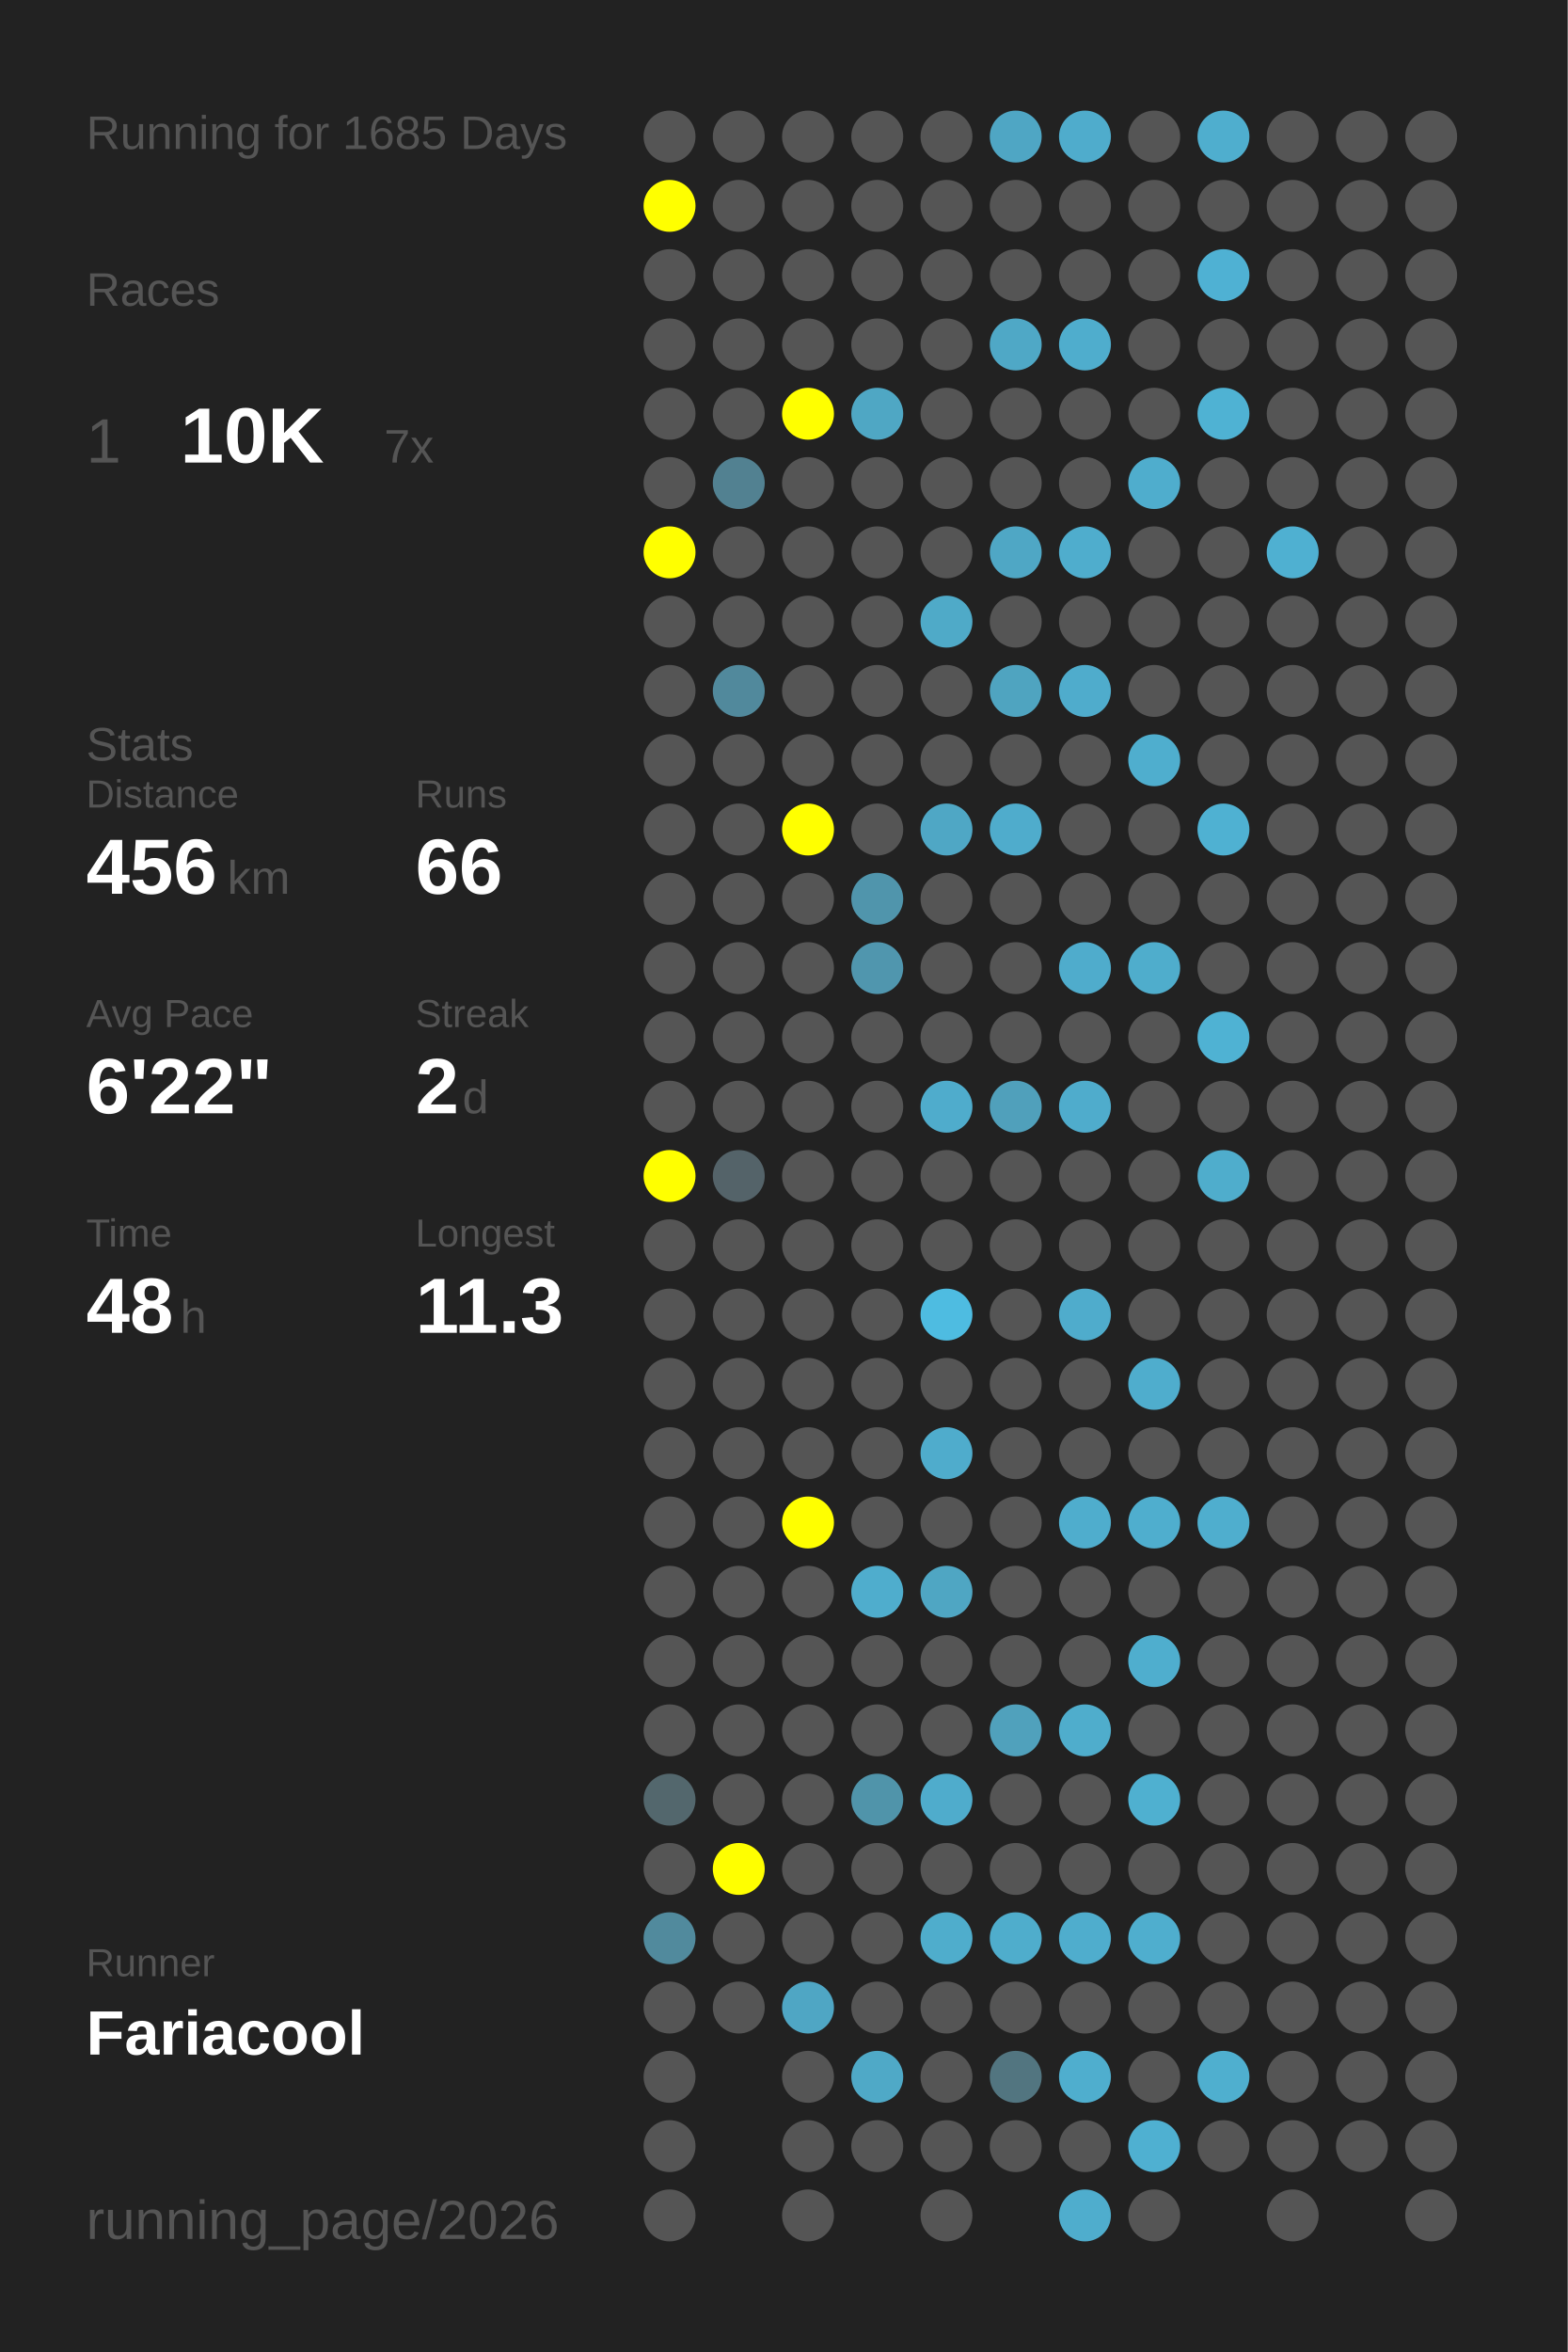
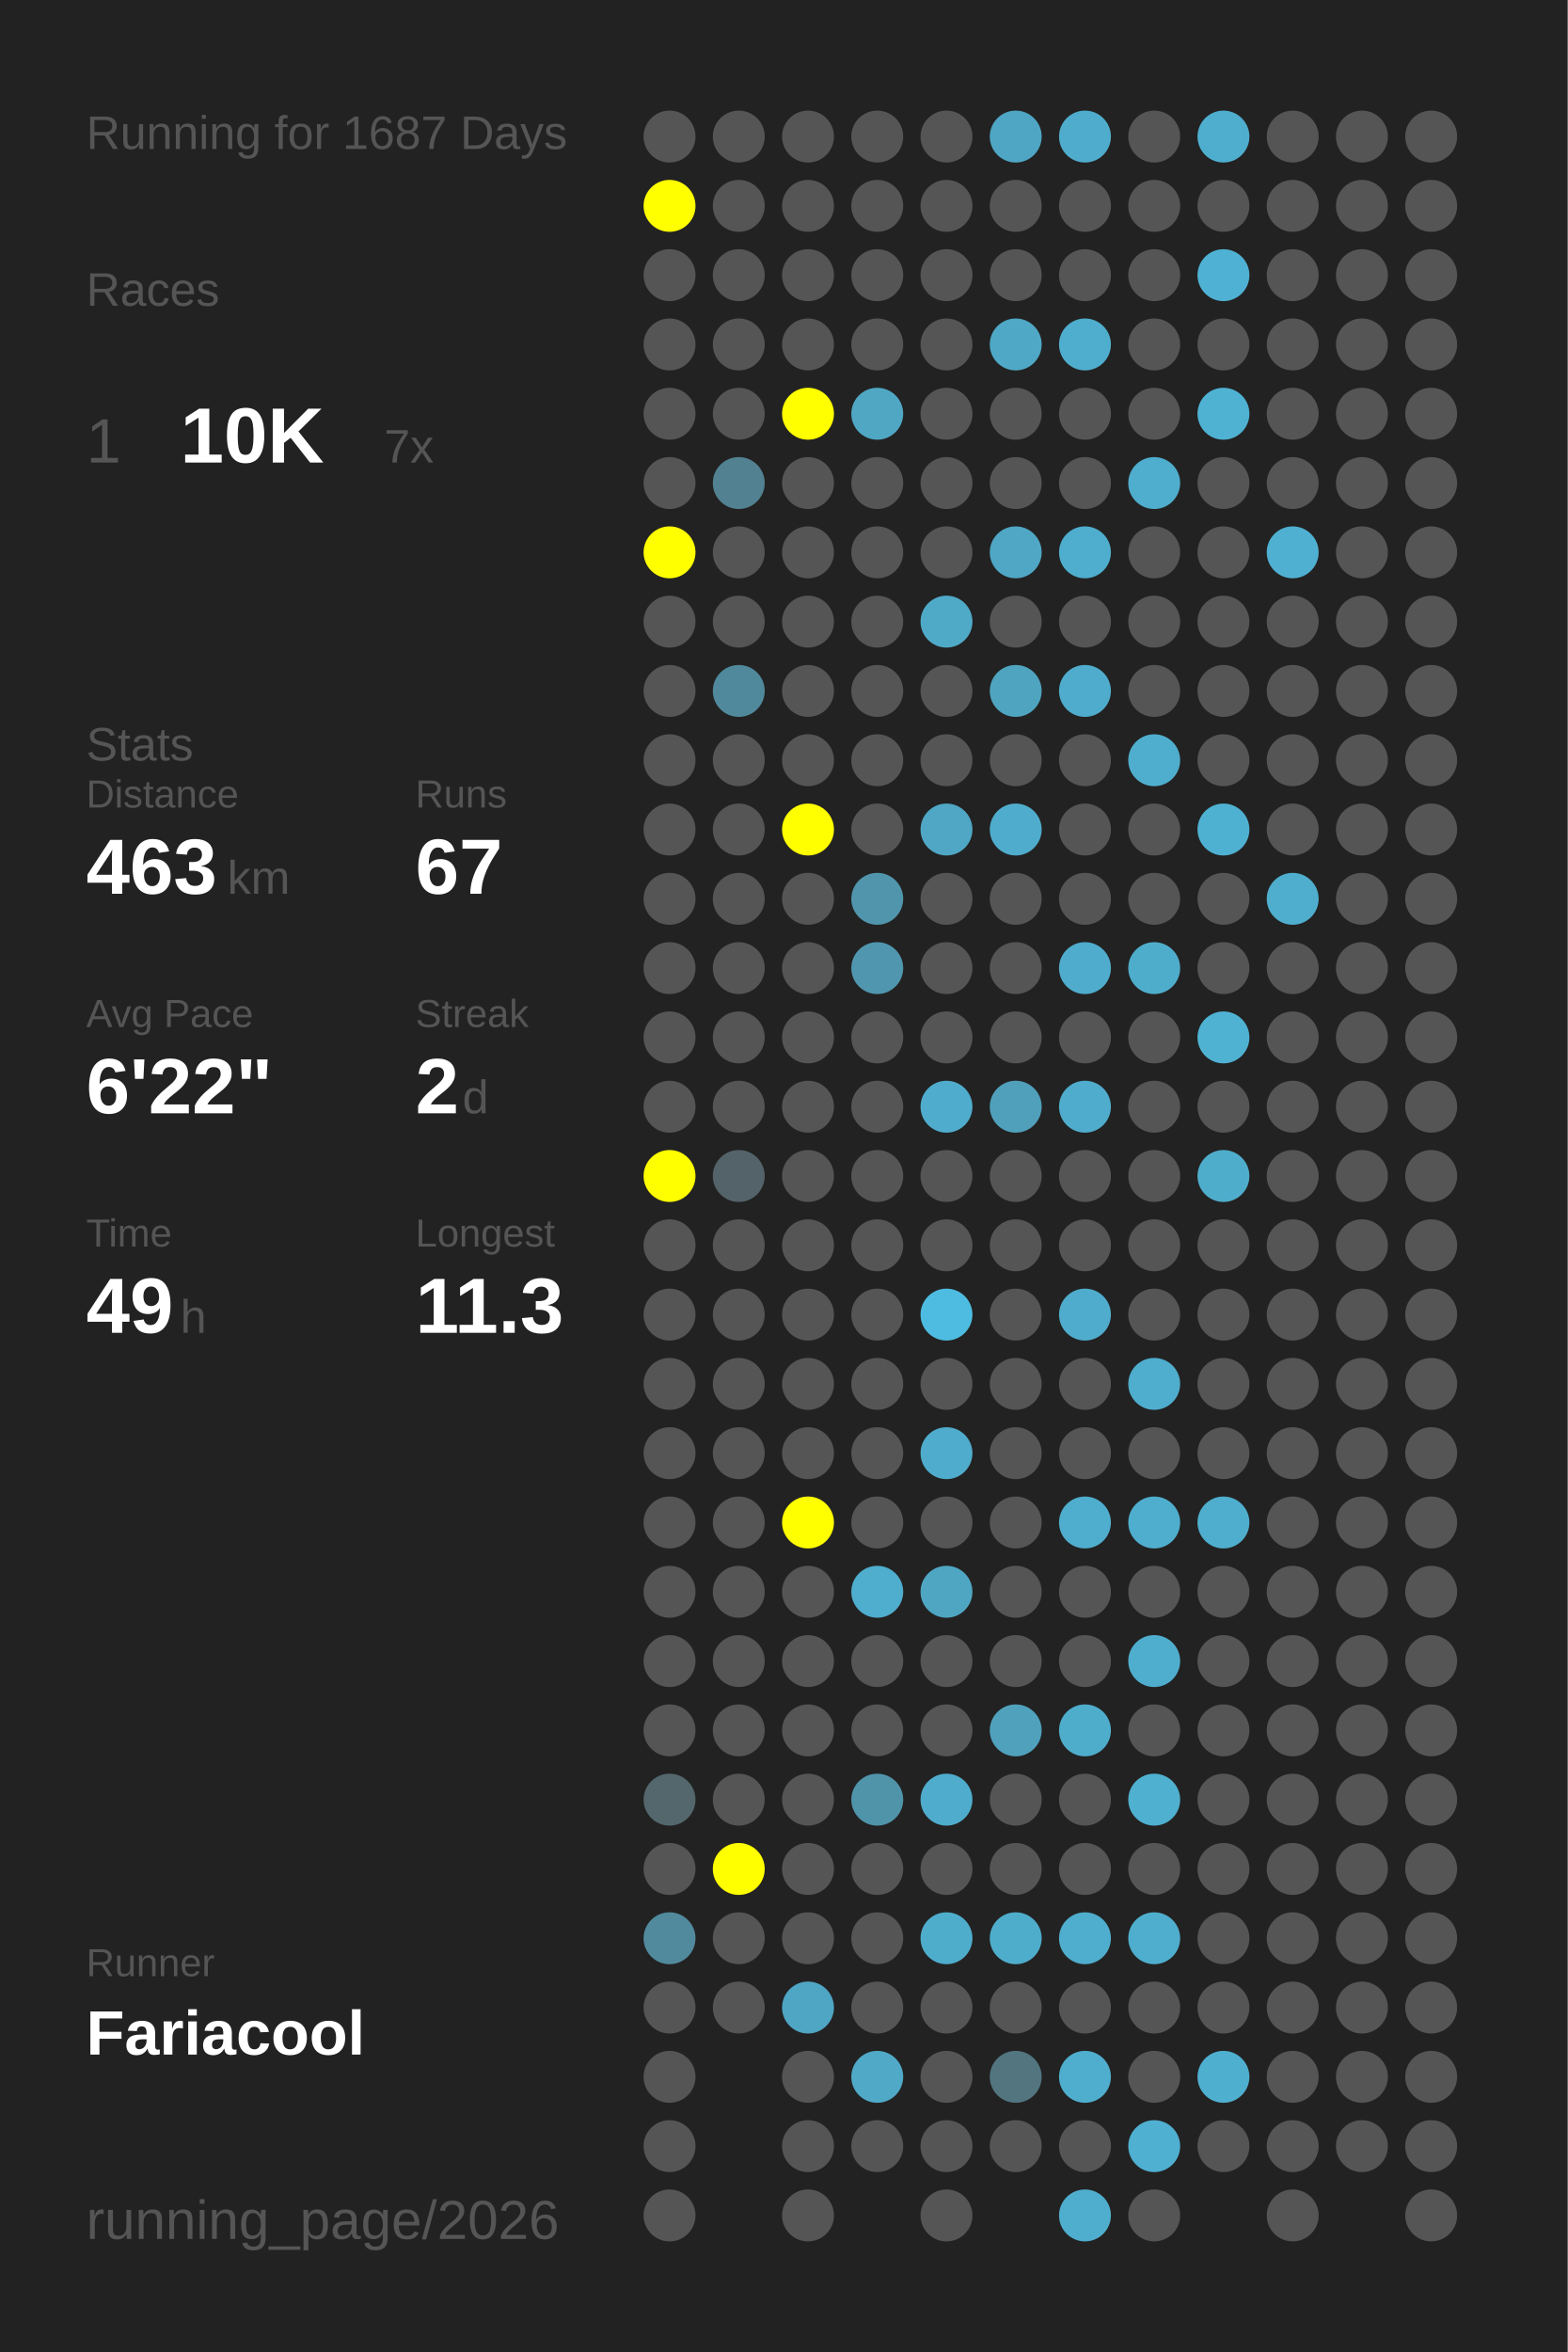
<svg xmlns="http://www.w3.org/2000/svg" baseProfile="full" height="300mm" version="1.1" viewBox="0,0,200,300" width="200mm">
  <defs />
  <rect fill="#222222" height="300" width="200" x="0" y="0" />
-   <text fill="#555555" style="font-size:6px; font-family:Arial;" x="11" y="19">Running for 1685 Days</text>
+   <text fill="#555555" style="font-size:6px; font-family:Arial;" x="11" y="19">Running for 1687 Days</text>
  <text fill="#555555" style="font-size:6px; font-family:Arial;" x="11" y="39">Races</text>
  <text fill="#555555" style="font-size:8px; font-family:Arial;" x="11" y="59">1</text>
  <text fill="#FFFFFF" style="font-size:10px; font-family:Arial; font-weight:bold;" x="23" y="59">10K</text>
  <text fill="#555555" style="font-size:6px; font-family:Arial;" x="49" y="59">7x</text>
  <text fill="#555555" style="font-size:6px; font-family:Arial;" x="11" y="97">Stats</text>
  <text fill="#555555" style="font-size:5px; font-family:Arial;" x="11" y="103">Distance</text>
-   <text fill="#FFFFFF" style="font-size:10px; font-family:Arial; font-weight:bold;" x="11" y="114">456</text>
+   <text fill="#FFFFFF" style="font-size:10px; font-family:Arial; font-weight:bold;" x="11" y="114">463</text>
  <text fill="#555555" style="font-size:6px; font-family:Arial;" x="29" y="114">km</text>
  <text fill="#555555" style="font-size:5px; font-family:Arial;" x="53" y="103">Runs</text>
-   <text fill="#FFFFFF" style="font-size:10px; font-family:Arial; font-weight:bold;" x="53" y="114">66</text>
+   <text fill="#FFFFFF" style="font-size:10px; font-family:Arial; font-weight:bold;" x="53" y="114">67</text>
  <text fill="#555555" style="font-size:5px; font-family:Arial;" x="11" y="131">Avg Pace</text>
  <text fill="#FFFFFF" style="font-size:10px; font-family:Arial; font-weight:bold;" x="11" y="142">6'22"</text>
  <text fill="#555555" style="font-size:5px; font-family:Arial;" x="53" y="131">Streak</text>
  <text fill="#FFFFFF" style="font-size:10px; font-family:Arial; font-weight:bold;" x="53" y="142">2</text>
  <text fill="#555555" style="font-size:6px; font-family:Arial;" x="59" y="142">d</text>
  <text fill="#555555" style="font-size:5px; font-family:Arial;" x="11" y="159">Time</text>
-   <text fill="#FFFFFF" style="font-size:10px; font-family:Arial; font-weight:bold;" x="11" y="170">48</text>
+   <text fill="#FFFFFF" style="font-size:10px; font-family:Arial; font-weight:bold;" x="11" y="170">49</text>
  <text fill="#555555" style="font-size:6px; font-family:Arial;" x="23" y="170">h</text>
  <text fill="#555555" style="font-size:5px; font-family:Arial;" x="53" y="159">Longest</text>
  <text fill="#FFFFFF" style="font-size:10px; font-family:Arial; font-weight:bold;" x="53" y="170">11.3</text>
  <text fill="#555555" style="font-size:5px; font-family:Arial;" x="11" y="252.065">Runner</text>
  <text fill="#FFFFFF" style="font-size:8px; font-family:Arial; font-weight:bold;" x="11" y="262.065">Fariacool</text>
  <text fill="#555555" style="font-size:7px; font-family:Arial;" x="11" y="285.581">running_page/2026</text>
  <circle cx="85.417" cy="17.419" fill="#555555" r="3.312" />
  <circle cx="85.417" cy="26.258" fill="#FFFF00" r="3.312" />
  <circle cx="85.417" cy="35.097" fill="#555555" r="3.312" />
  <circle cx="85.417" cy="43.935" fill="#555555" r="3.312" />
  <circle cx="85.417" cy="52.774" fill="#555555" r="3.312" />
  <circle cx="85.417" cy="61.613" fill="#555555" r="3.312" />
  <circle cx="85.417" cy="70.452" fill="#FFFF00" r="3.312" />
  <circle cx="85.417" cy="79.29" fill="#555555" r="3.312" />
  <circle cx="85.417" cy="88.129" fill="#555555" r="3.312" />
  <circle cx="85.417" cy="96.968" fill="#555555" r="3.312" />
  <circle cx="85.417" cy="105.806" fill="#555555" r="3.312" />
  <circle cx="85.417" cy="114.645" fill="#555555" r="3.312" />
  <circle cx="85.417" cy="123.484" fill="#555555" r="3.312" />
  <circle cx="85.417" cy="132.323" fill="#555555" r="3.312" />
  <circle cx="85.417" cy="141.161" fill="#555555" r="3.312" />
  <circle cx="85.417" cy="150" fill="#FFFF00" r="3.312" />
  <circle cx="85.417" cy="158.839" fill="#555555" r="3.312" />
  <circle cx="85.417" cy="167.677" fill="#555555" r="3.312" />
  <circle cx="85.417" cy="176.516" fill="#555555" r="3.312" />
  <circle cx="85.417" cy="185.355" fill="#555555" r="3.312" />
  <circle cx="85.417" cy="194.194" fill="#555555" r="3.312" />
  <circle cx="85.417" cy="203.032" fill="#555555" r="3.312" />
  <circle cx="85.417" cy="211.871" fill="#555555" r="3.312" />
  <circle cx="85.417" cy="220.71" fill="#555555" r="3.312" />
  <circle cx="85.417" cy="229.548" fill="#53676d" r="3.312" />
  <circle cx="85.417" cy="238.387" fill="#555555" r="3.312" />
  <circle cx="85.417" cy="247.226" fill="#518a9d" r="3.312" />
  <circle cx="85.417" cy="256.065" fill="#555555" r="3.312" />
  <circle cx="85.417" cy="264.903" fill="#555555" r="3.312" />
  <circle cx="85.417" cy="273.742" fill="#555555" r="3.312" />
  <circle cx="85.417" cy="282.581" fill="#555555" r="3.312" />
  <circle cx="94.25" cy="17.419" fill="#555555" r="3.312" />
  <circle cx="94.25" cy="26.258" fill="#555555" r="3.312" />
  <circle cx="94.25" cy="35.097" fill="#555555" r="3.312" />
  <circle cx="94.25" cy="43.935" fill="#555555" r="3.312" />
  <circle cx="94.25" cy="52.774" fill="#555555" r="3.312" />
  <circle cx="94.25" cy="61.613" fill="#528191" r="3.312" />
  <circle cx="94.25" cy="70.452" fill="#555555" r="3.312" />
  <circle cx="94.25" cy="79.29" fill="#555555" r="3.312" />
  <circle cx="94.25" cy="88.129" fill="#51899c" r="3.312" />
  <circle cx="94.25" cy="96.968" fill="#555555" r="3.312" />
  <circle cx="94.25" cy="105.806" fill="#555555" r="3.312" />
  <circle cx="94.25" cy="114.645" fill="#555555" r="3.312" />
  <circle cx="94.25" cy="123.484" fill="#555555" r="3.312" />
  <circle cx="94.25" cy="132.323" fill="#555555" r="3.312" />
  <circle cx="94.25" cy="141.161" fill="#555555" r="3.312" />
  <circle cx="94.25" cy="150" fill="#546369" r="3.312" />
  <circle cx="94.25" cy="158.839" fill="#555555" r="3.312" />
  <circle cx="94.25" cy="167.677" fill="#555555" r="3.312" />
  <circle cx="94.25" cy="176.516" fill="#555555" r="3.312" />
  <circle cx="94.25" cy="185.355" fill="#555555" r="3.312" />
  <circle cx="94.25" cy="194.194" fill="#555555" r="3.312" />
  <circle cx="94.25" cy="203.032" fill="#555555" r="3.312" />
  <circle cx="94.25" cy="211.871" fill="#555555" r="3.312" />
  <circle cx="94.25" cy="220.71" fill="#555555" r="3.312" />
  <circle cx="94.25" cy="229.548" fill="#555555" r="3.312" />
  <circle cx="94.25" cy="238.387" fill="#FFFF00" r="3.312" />
  <circle cx="94.25" cy="247.226" fill="#555555" r="3.312" />
  <circle cx="94.25" cy="256.065" fill="#555555" r="3.312" />
  <circle cx="103.083" cy="17.419" fill="#555555" r="3.312" />
  <circle cx="103.083" cy="26.258" fill="#555555" r="3.312" />
  <circle cx="103.083" cy="35.097" fill="#555555" r="3.312" />
  <circle cx="103.083" cy="43.935" fill="#555555" r="3.312" />
  <circle cx="103.083" cy="52.774" fill="#FFFF00" r="3.312" />
  <circle cx="103.083" cy="61.613" fill="#555555" r="3.312" />
  <circle cx="103.083" cy="70.452" fill="#555555" r="3.312" />
  <circle cx="103.083" cy="79.29" fill="#555555" r="3.312" />
  <circle cx="103.083" cy="88.129" fill="#555555" r="3.312" />
  <circle cx="103.083" cy="96.968" fill="#555555" r="3.312" />
  <circle cx="103.083" cy="105.806" fill="#FFFF00" r="3.312" />
  <circle cx="103.083" cy="114.645" fill="#555555" r="3.312" />
  <circle cx="103.083" cy="123.484" fill="#555555" r="3.312" />
  <circle cx="103.083" cy="132.323" fill="#555555" r="3.312" />
  <circle cx="103.083" cy="141.161" fill="#555555" r="3.312" />
  <circle cx="103.083" cy="150" fill="#555555" r="3.312" />
  <circle cx="103.083" cy="158.839" fill="#555555" r="3.312" />
  <circle cx="103.083" cy="167.677" fill="#555555" r="3.312" />
  <circle cx="103.083" cy="176.516" fill="#555555" r="3.312" />
  <circle cx="103.083" cy="185.355" fill="#555555" r="3.312" />
  <circle cx="103.083" cy="194.194" fill="#FFFF00" r="3.312" />
  <circle cx="103.083" cy="203.032" fill="#555555" r="3.312" />
  <circle cx="103.083" cy="211.871" fill="#555555" r="3.312" />
  <circle cx="103.083" cy="220.71" fill="#555555" r="3.312" />
  <circle cx="103.083" cy="229.548" fill="#555555" r="3.312" />
  <circle cx="103.083" cy="238.387" fill="#555555" r="3.312" />
  <circle cx="103.083" cy="247.226" fill="#555555" r="3.312" />
  <circle cx="103.083" cy="256.065" fill="#4fa6c4" r="3.312" />
  <circle cx="103.083" cy="264.903" fill="#555555" r="3.312" />
  <circle cx="103.083" cy="273.742" fill="#555555" r="3.312" />
  <circle cx="103.083" cy="282.581" fill="#555555" r="3.312" />
  <circle cx="111.917" cy="17.419" fill="#555555" r="3.312" />
  <circle cx="111.917" cy="26.258" fill="#555555" r="3.312" />
  <circle cx="111.917" cy="35.097" fill="#555555" r="3.312" />
  <circle cx="111.917" cy="43.935" fill="#555555" r="3.312" />
  <circle cx="111.917" cy="52.774" fill="#4fa7c4" r="3.312" />
  <circle cx="111.917" cy="61.613" fill="#555555" r="3.312" />
  <circle cx="111.917" cy="70.452" fill="#555555" r="3.312" />
  <circle cx="111.917" cy="79.29" fill="#555555" r="3.312" />
  <circle cx="111.917" cy="88.129" fill="#555555" r="3.312" />
  <circle cx="111.917" cy="96.968" fill="#555555" r="3.312" />
  <circle cx="111.917" cy="105.806" fill="#555555" r="3.312" />
  <circle cx="111.917" cy="114.645" fill="#5095ac" r="3.312" />
  <circle cx="111.917" cy="123.484" fill="#5096ae" r="3.312" />
  <circle cx="111.917" cy="132.323" fill="#555555" r="3.312" />
  <circle cx="111.917" cy="141.161" fill="#555555" r="3.312" />
  <circle cx="111.917" cy="150" fill="#555555" r="3.312" />
  <circle cx="111.917" cy="158.839" fill="#555555" r="3.312" />
  <circle cx="111.917" cy="167.677" fill="#555555" r="3.312" />
  <circle cx="111.917" cy="176.516" fill="#555555" r="3.312" />
  <circle cx="111.917" cy="185.355" fill="#555555" r="3.312" />
  <circle cx="111.917" cy="194.194" fill="#555555" r="3.312" />
  <circle cx="111.917" cy="203.032" fill="#4fadcd" r="3.312" />
  <circle cx="111.917" cy="211.871" fill="#555555" r="3.312" />
  <circle cx="111.917" cy="220.71" fill="#555555" r="3.312" />
  <circle cx="111.917" cy="229.548" fill="#5094aa" r="3.312" />
  <circle cx="111.917" cy="238.387" fill="#555555" r="3.312" />
  <circle cx="111.917" cy="247.226" fill="#555555" r="3.312" />
  <circle cx="111.917" cy="256.065" fill="#555555" r="3.312" />
  <circle cx="111.917" cy="264.903" fill="#4fa9c7" r="3.312" />
  <circle cx="111.917" cy="273.742" fill="#555555" r="3.312" />
  <circle cx="120.75" cy="17.419" fill="#555555" r="3.312" />
  <circle cx="120.75" cy="26.258" fill="#555555" r="3.312" />
  <circle cx="120.75" cy="35.097" fill="#555555" r="3.312" />
  <circle cx="120.75" cy="43.935" fill="#555555" r="3.312" />
  <circle cx="120.75" cy="52.774" fill="#555555" r="3.312" />
  <circle cx="120.75" cy="61.613" fill="#555555" r="3.312" />
  <circle cx="120.75" cy="70.452" fill="#555555" r="3.312" />
  <circle cx="120.75" cy="79.29" fill="#4faac8" r="3.312" />
  <circle cx="120.75" cy="88.129" fill="#555555" r="3.312" />
  <circle cx="120.75" cy="96.968" fill="#555555" r="3.312" />
  <circle cx="120.75" cy="105.806" fill="#4fa7c5" r="3.312" />
  <circle cx="120.75" cy="114.645" fill="#555555" r="3.312" />
  <circle cx="120.75" cy="123.484" fill="#555555" r="3.312" />
  <circle cx="120.75" cy="132.323" fill="#555555" r="3.312" />
  <circle cx="120.75" cy="141.161" fill="#4faccc" r="3.312" />
  <circle cx="120.75" cy="150" fill="#555555" r="3.312" />
  <circle cx="120.75" cy="158.839" fill="#555555" r="3.312" />
  <circle cx="120.75" cy="167.677" fill="#4ebce1" r="3.312" />
  <circle cx="120.75" cy="176.516" fill="#555555" r="3.312" />
  <circle cx="120.75" cy="185.355" fill="#4faccc" r="3.312" />
  <circle cx="120.75" cy="194.194" fill="#555555" r="3.312" />
  <circle cx="120.75" cy="203.032" fill="#4fa6c3" r="3.312" />
  <circle cx="120.75" cy="211.871" fill="#555555" r="3.312" />
  <circle cx="120.75" cy="220.71" fill="#555555" r="3.312" />
  <circle cx="120.75" cy="229.548" fill="#4faccc" r="3.312" />
  <circle cx="120.75" cy="238.387" fill="#555555" r="3.312" />
  <circle cx="120.75" cy="247.226" fill="#4fadcc" r="3.312" />
  <circle cx="120.75" cy="256.065" fill="#555555" r="3.312" />
  <circle cx="120.75" cy="264.903" fill="#555555" r="3.312" />
  <circle cx="120.75" cy="273.742" fill="#555555" r="3.312" />
  <circle cx="120.75" cy="282.581" fill="#555555" r="3.312" />
  <circle cx="129.583" cy="17.419" fill="#4fa6c4" r="3.312" />
  <circle cx="129.583" cy="26.258" fill="#555555" r="3.312" />
  <circle cx="129.583" cy="35.097" fill="#555555" r="3.312" />
  <circle cx="129.583" cy="43.935" fill="#4fa8c6" r="3.312" />
  <circle cx="129.583" cy="52.774" fill="#555555" r="3.312" />
  <circle cx="129.583" cy="61.613" fill="#555555" r="3.312" />
  <circle cx="129.583" cy="70.452" fill="#4fa7c5" r="3.312" />
  <circle cx="129.583" cy="79.29" fill="#555555" r="3.312" />
  <circle cx="129.583" cy="88.129" fill="#4fa4c0" r="3.312" />
  <circle cx="129.583" cy="96.968" fill="#555555" r="3.312" />
  <circle cx="129.583" cy="105.806" fill="#4faccc" r="3.312" />
  <circle cx="129.583" cy="114.645" fill="#555555" r="3.312" />
  <circle cx="129.583" cy="123.484" fill="#555555" r="3.312" />
  <circle cx="129.583" cy="132.323" fill="#555555" r="3.312" />
  <circle cx="129.583" cy="141.161" fill="#50a0bb" r="3.312" />
  <circle cx="129.583" cy="150" fill="#555555" r="3.312" />
  <circle cx="129.583" cy="158.839" fill="#555555" r="3.312" />
  <circle cx="129.583" cy="167.677" fill="#555555" r="3.312" />
  <circle cx="129.583" cy="176.516" fill="#555555" r="3.312" />
  <circle cx="129.583" cy="185.355" fill="#555555" r="3.312" />
  <circle cx="129.583" cy="194.194" fill="#555555" r="3.312" />
  <circle cx="129.583" cy="203.032" fill="#555555" r="3.312" />
  <circle cx="129.583" cy="211.871" fill="#555555" r="3.312" />
  <circle cx="129.583" cy="220.71" fill="#50a1bc" r="3.312" />
  <circle cx="129.583" cy="229.548" fill="#555555" r="3.312" />
  <circle cx="129.583" cy="238.387" fill="#555555" r="3.312" />
  <circle cx="129.583" cy="247.226" fill="#4fadcc" r="3.312" />
  <circle cx="129.583" cy="256.065" fill="#555555" r="3.312" />
  <circle cx="129.583" cy="264.903" fill="#527580" r="3.312" />
  <circle cx="129.583" cy="273.742" fill="#555555" r="3.312" />
  <circle cx="138.417" cy="17.419" fill="#4faccc" r="3.312" />
  <circle cx="138.417" cy="26.258" fill="#555555" r="3.312" />
  <circle cx="138.417" cy="35.097" fill="#555555" r="3.312" />
  <circle cx="138.417" cy="43.935" fill="#4fadcd" r="3.312" />
  <circle cx="138.417" cy="52.774" fill="#555555" r="3.312" />
  <circle cx="138.417" cy="61.613" fill="#555555" r="3.312" />
  <circle cx="138.417" cy="70.452" fill="#4fadcd" r="3.312" />
  <circle cx="138.417" cy="79.29" fill="#555555" r="3.312" />
  <circle cx="138.417" cy="88.129" fill="#4faccc" r="3.312" />
  <circle cx="138.417" cy="96.968" fill="#555555" r="3.312" />
  <circle cx="138.417" cy="105.806" fill="#555555" r="3.312" />
  <circle cx="138.417" cy="114.645" fill="#555555" r="3.312" />
  <circle cx="138.417" cy="123.484" fill="#4faccc" r="3.312" />
  <circle cx="138.417" cy="132.323" fill="#555555" r="3.312" />
  <circle cx="138.417" cy="141.161" fill="#4faccc" r="3.312" />
  <circle cx="138.417" cy="150" fill="#555555" r="3.312" />
  <circle cx="138.417" cy="158.839" fill="#555555" r="3.312" />
  <circle cx="138.417" cy="167.677" fill="#4faccc" r="3.312" />
  <circle cx="138.417" cy="176.516" fill="#555555" r="3.312" />
  <circle cx="138.417" cy="185.355" fill="#555555" r="3.312" />
  <circle cx="138.417" cy="194.194" fill="#4fadcd" r="3.312" />
  <circle cx="138.417" cy="203.032" fill="#555555" r="3.312" />
  <circle cx="138.417" cy="211.871" fill="#555555" r="3.312" />
  <circle cx="138.417" cy="220.71" fill="#4fadcc" r="3.312" />
  <circle cx="138.417" cy="229.548" fill="#555555" r="3.312" />
  <circle cx="138.417" cy="238.387" fill="#555555" r="3.312" />
  <circle cx="138.417" cy="247.226" fill="#4fadcd" r="3.312" />
  <circle cx="138.417" cy="256.065" fill="#555555" r="3.312" />
  <circle cx="138.417" cy="264.903" fill="#4faece" r="3.312" />
  <circle cx="138.417" cy="273.742" fill="#555555" r="3.312" />
  <circle cx="138.417" cy="282.581" fill="#4fadcd" r="3.312" />
  <circle cx="147.25" cy="17.419" fill="#555555" r="3.312" />
  <circle cx="147.25" cy="26.258" fill="#555555" r="3.312" />
  <circle cx="147.25" cy="35.097" fill="#555555" r="3.312" />
  <circle cx="147.25" cy="43.935" fill="#555555" r="3.312" />
  <circle cx="147.25" cy="52.774" fill="#555555" r="3.312" />
  <circle cx="147.25" cy="61.613" fill="#4fadcd" r="3.312" />
  <circle cx="147.25" cy="70.452" fill="#555555" r="3.312" />
  <circle cx="147.25" cy="79.29" fill="#555555" r="3.312" />
  <circle cx="147.25" cy="88.129" fill="#555555" r="3.312" />
  <circle cx="147.25" cy="96.968" fill="#4faece" r="3.312" />
  <circle cx="147.25" cy="105.806" fill="#555555" r="3.312" />
  <circle cx="147.25" cy="114.645" fill="#555555" r="3.312" />
  <circle cx="147.25" cy="123.484" fill="#4fadcc" r="3.312" />
  <circle cx="147.25" cy="132.323" fill="#555555" r="3.312" />
  <circle cx="147.25" cy="141.161" fill="#555555" r="3.312" />
  <circle cx="147.25" cy="150" fill="#555555" r="3.312" />
  <circle cx="147.25" cy="158.839" fill="#555555" r="3.312" />
  <circle cx="147.25" cy="167.677" fill="#555555" r="3.312" />
  <circle cx="147.25" cy="176.516" fill="#4fadcd" r="3.312" />
  <circle cx="147.25" cy="185.355" fill="#555555" r="3.312" />
  <circle cx="147.25" cy="194.194" fill="#4faece" r="3.312" />
  <circle cx="147.25" cy="203.032" fill="#555555" r="3.312" />
  <circle cx="147.25" cy="211.871" fill="#4faece" r="3.312" />
  <circle cx="147.25" cy="220.71" fill="#555555" r="3.312" />
  <circle cx="147.25" cy="229.548" fill="#4fb0d0" r="3.312" />
  <circle cx="147.25" cy="238.387" fill="#555555" r="3.312" />
  <circle cx="147.25" cy="247.226" fill="#4faece" r="3.312" />
  <circle cx="147.25" cy="256.065" fill="#555555" r="3.312" />
  <circle cx="147.25" cy="264.903" fill="#555555" r="3.312" />
  <circle cx="147.25" cy="273.742" fill="#4fb0d1" r="3.312" />
  <circle cx="147.25" cy="282.581" fill="#555555" r="3.312" />
  <circle cx="156.083" cy="17.419" fill="#4faece" r="3.312" />
  <circle cx="156.083" cy="26.258" fill="#555555" r="3.312" />
  <circle cx="156.083" cy="35.097" fill="#4fb1d3" r="3.312" />
  <circle cx="156.083" cy="43.935" fill="#555555" r="3.312" />
  <circle cx="156.083" cy="52.774" fill="#4fb2d3" r="3.312" />
  <circle cx="156.083" cy="61.613" fill="#555555" r="3.312" />
  <circle cx="156.083" cy="70.452" fill="#555555" r="3.312" />
  <circle cx="156.083" cy="79.29" fill="#555555" r="3.312" />
  <circle cx="156.083" cy="88.129" fill="#555555" r="3.312" />
  <circle cx="156.083" cy="96.968" fill="#555555" r="3.312" />
  <circle cx="156.083" cy="105.806" fill="#4fb1d2" r="3.312" />
  <circle cx="156.083" cy="114.645" fill="#555555" r="3.312" />
  <circle cx="156.083" cy="123.484" fill="#555555" r="3.312" />
  <circle cx="156.083" cy="132.323" fill="#4fb2d3" r="3.312" />
  <circle cx="156.083" cy="141.161" fill="#555555" r="3.312" />
  <circle cx="156.083" cy="150" fill="#4fadcc" r="3.312" />
  <circle cx="156.083" cy="158.839" fill="#555555" r="3.312" />
  <circle cx="156.083" cy="167.677" fill="#555555" r="3.312" />
  <circle cx="156.083" cy="176.516" fill="#555555" r="3.312" />
  <circle cx="156.083" cy="185.355" fill="#555555" r="3.312" />
  <circle cx="156.083" cy="194.194" fill="#4faece" r="3.312" />
  <circle cx="156.083" cy="203.032" fill="#555555" r="3.312" />
  <circle cx="156.083" cy="211.871" fill="#555555" r="3.312" />
  <circle cx="156.083" cy="220.71" fill="#555555" r="3.312" />
  <circle cx="156.083" cy="229.548" fill="#555555" r="3.312" />
  <circle cx="156.083" cy="238.387" fill="#555555" r="3.312" />
  <circle cx="156.083" cy="247.226" fill="#555555" r="3.312" />
  <circle cx="156.083" cy="256.065" fill="#555555" r="3.312" />
  <circle cx="156.083" cy="264.903" fill="#4fafcf" r="3.312" />
  <circle cx="156.083" cy="273.742" fill="#555555" r="3.312" />
  <circle cx="164.917" cy="17.419" fill="#555555" r="3.312" />
  <circle cx="164.917" cy="26.258" fill="#555555" r="3.312" />
  <circle cx="164.917" cy="35.097" fill="#555555" r="3.312" />
  <circle cx="164.917" cy="43.935" fill="#555555" r="3.312" />
  <circle cx="164.917" cy="52.774" fill="#555555" r="3.312" />
  <circle cx="164.917" cy="61.613" fill="#555555" r="3.312" />
  <circle cx="164.917" cy="70.452" fill="#4fb0d1" r="3.312" />
  <circle cx="164.917" cy="79.29" fill="#555555" r="3.312" />
  <circle cx="164.917" cy="88.129" fill="#555555" r="3.312" />
  <circle cx="164.917" cy="96.968" fill="#555555" r="3.312" />
  <circle cx="164.917" cy="105.806" fill="#555555" r="3.312" />
-   <circle cx="164.917" cy="114.645" fill="#555555" r="3.312" />
+   <circle cx="164.917" cy="114.645" fill="#4faece" r="3.312" />
  <circle cx="164.917" cy="123.484" fill="#555555" r="3.312" />
  <circle cx="164.917" cy="132.323" fill="#555555" r="3.312" />
  <circle cx="164.917" cy="141.161" fill="#555555" r="3.312" />
  <circle cx="164.917" cy="150" fill="#555555" r="3.312" />
  <circle cx="164.917" cy="158.839" fill="#555555" r="3.312" />
  <circle cx="164.917" cy="167.677" fill="#555555" r="3.312" />
  <circle cx="164.917" cy="176.516" fill="#555555" r="3.312" />
  <circle cx="164.917" cy="185.355" fill="#555555" r="3.312" />
  <circle cx="164.917" cy="194.194" fill="#555555" r="3.312" />
  <circle cx="164.917" cy="203.032" fill="#555555" r="3.312" />
  <circle cx="164.917" cy="211.871" fill="#555555" r="3.312" />
  <circle cx="164.917" cy="220.71" fill="#555555" r="3.312" />
  <circle cx="164.917" cy="229.548" fill="#555555" r="3.312" />
  <circle cx="164.917" cy="238.387" fill="#555555" r="3.312" />
  <circle cx="164.917" cy="247.226" fill="#555555" r="3.312" />
  <circle cx="164.917" cy="256.065" fill="#555555" r="3.312" />
  <circle cx="164.917" cy="264.903" fill="#555555" r="3.312" />
  <circle cx="164.917" cy="273.742" fill="#555555" r="3.312" />
  <circle cx="164.917" cy="282.581" fill="#555555" r="3.312" />
  <circle cx="173.75" cy="17.419" fill="#555555" r="3.312" />
  <circle cx="173.75" cy="26.258" fill="#555555" r="3.312" />
  <circle cx="173.75" cy="35.097" fill="#555555" r="3.312" />
  <circle cx="173.75" cy="43.935" fill="#555555" r="3.312" />
  <circle cx="173.75" cy="52.774" fill="#555555" r="3.312" />
  <circle cx="173.75" cy="61.613" fill="#555555" r="3.312" />
  <circle cx="173.75" cy="70.452" fill="#555555" r="3.312" />
  <circle cx="173.75" cy="79.29" fill="#555555" r="3.312" />
  <circle cx="173.75" cy="88.129" fill="#555555" r="3.312" />
  <circle cx="173.75" cy="96.968" fill="#555555" r="3.312" />
  <circle cx="173.75" cy="105.806" fill="#555555" r="3.312" />
  <circle cx="173.75" cy="114.645" fill="#555555" r="3.312" />
  <circle cx="173.75" cy="123.484" fill="#555555" r="3.312" />
  <circle cx="173.75" cy="132.323" fill="#555555" r="3.312" />
  <circle cx="173.75" cy="141.161" fill="#555555" r="3.312" />
  <circle cx="173.75" cy="150" fill="#555555" r="3.312" />
  <circle cx="173.75" cy="158.839" fill="#555555" r="3.312" />
  <circle cx="173.75" cy="167.677" fill="#555555" r="3.312" />
  <circle cx="173.75" cy="176.516" fill="#555555" r="3.312" />
  <circle cx="173.75" cy="185.355" fill="#555555" r="3.312" />
  <circle cx="173.75" cy="194.194" fill="#555555" r="3.312" />
  <circle cx="173.75" cy="203.032" fill="#555555" r="3.312" />
  <circle cx="173.75" cy="211.871" fill="#555555" r="3.312" />
  <circle cx="173.75" cy="220.71" fill="#555555" r="3.312" />
  <circle cx="173.75" cy="229.548" fill="#555555" r="3.312" />
  <circle cx="173.75" cy="238.387" fill="#555555" r="3.312" />
  <circle cx="173.75" cy="247.226" fill="#555555" r="3.312" />
  <circle cx="173.75" cy="256.065" fill="#555555" r="3.312" />
  <circle cx="173.75" cy="264.903" fill="#555555" r="3.312" />
  <circle cx="173.75" cy="273.742" fill="#555555" r="3.312" />
  <circle cx="182.583" cy="17.419" fill="#555555" r="3.312" />
  <circle cx="182.583" cy="26.258" fill="#555555" r="3.312" />
  <circle cx="182.583" cy="35.097" fill="#555555" r="3.312" />
  <circle cx="182.583" cy="43.935" fill="#555555" r="3.312" />
  <circle cx="182.583" cy="52.774" fill="#555555" r="3.312" />
  <circle cx="182.583" cy="61.613" fill="#555555" r="3.312" />
  <circle cx="182.583" cy="70.452" fill="#555555" r="3.312" />
  <circle cx="182.583" cy="79.29" fill="#555555" r="3.312" />
  <circle cx="182.583" cy="88.129" fill="#555555" r="3.312" />
  <circle cx="182.583" cy="96.968" fill="#555555" r="3.312" />
  <circle cx="182.583" cy="105.806" fill="#555555" r="3.312" />
  <circle cx="182.583" cy="114.645" fill="#555555" r="3.312" />
  <circle cx="182.583" cy="123.484" fill="#555555" r="3.312" />
  <circle cx="182.583" cy="132.323" fill="#555555" r="3.312" />
  <circle cx="182.583" cy="141.161" fill="#555555" r="3.312" />
  <circle cx="182.583" cy="150" fill="#555555" r="3.312" />
  <circle cx="182.583" cy="158.839" fill="#555555" r="3.312" />
  <circle cx="182.583" cy="167.677" fill="#555555" r="3.312" />
  <circle cx="182.583" cy="176.516" fill="#555555" r="3.312" />
  <circle cx="182.583" cy="185.355" fill="#555555" r="3.312" />
  <circle cx="182.583" cy="194.194" fill="#555555" r="3.312" />
  <circle cx="182.583" cy="203.032" fill="#555555" r="3.312" />
  <circle cx="182.583" cy="211.871" fill="#555555" r="3.312" />
  <circle cx="182.583" cy="220.71" fill="#555555" r="3.312" />
  <circle cx="182.583" cy="229.548" fill="#555555" r="3.312" />
  <circle cx="182.583" cy="238.387" fill="#555555" r="3.312" />
  <circle cx="182.583" cy="247.226" fill="#555555" r="3.312" />
  <circle cx="182.583" cy="256.065" fill="#555555" r="3.312" />
  <circle cx="182.583" cy="264.903" fill="#555555" r="3.312" />
  <circle cx="182.583" cy="273.742" fill="#555555" r="3.312" />
  <circle cx="182.583" cy="282.581" fill="#555555" r="3.312" />
</svg>
